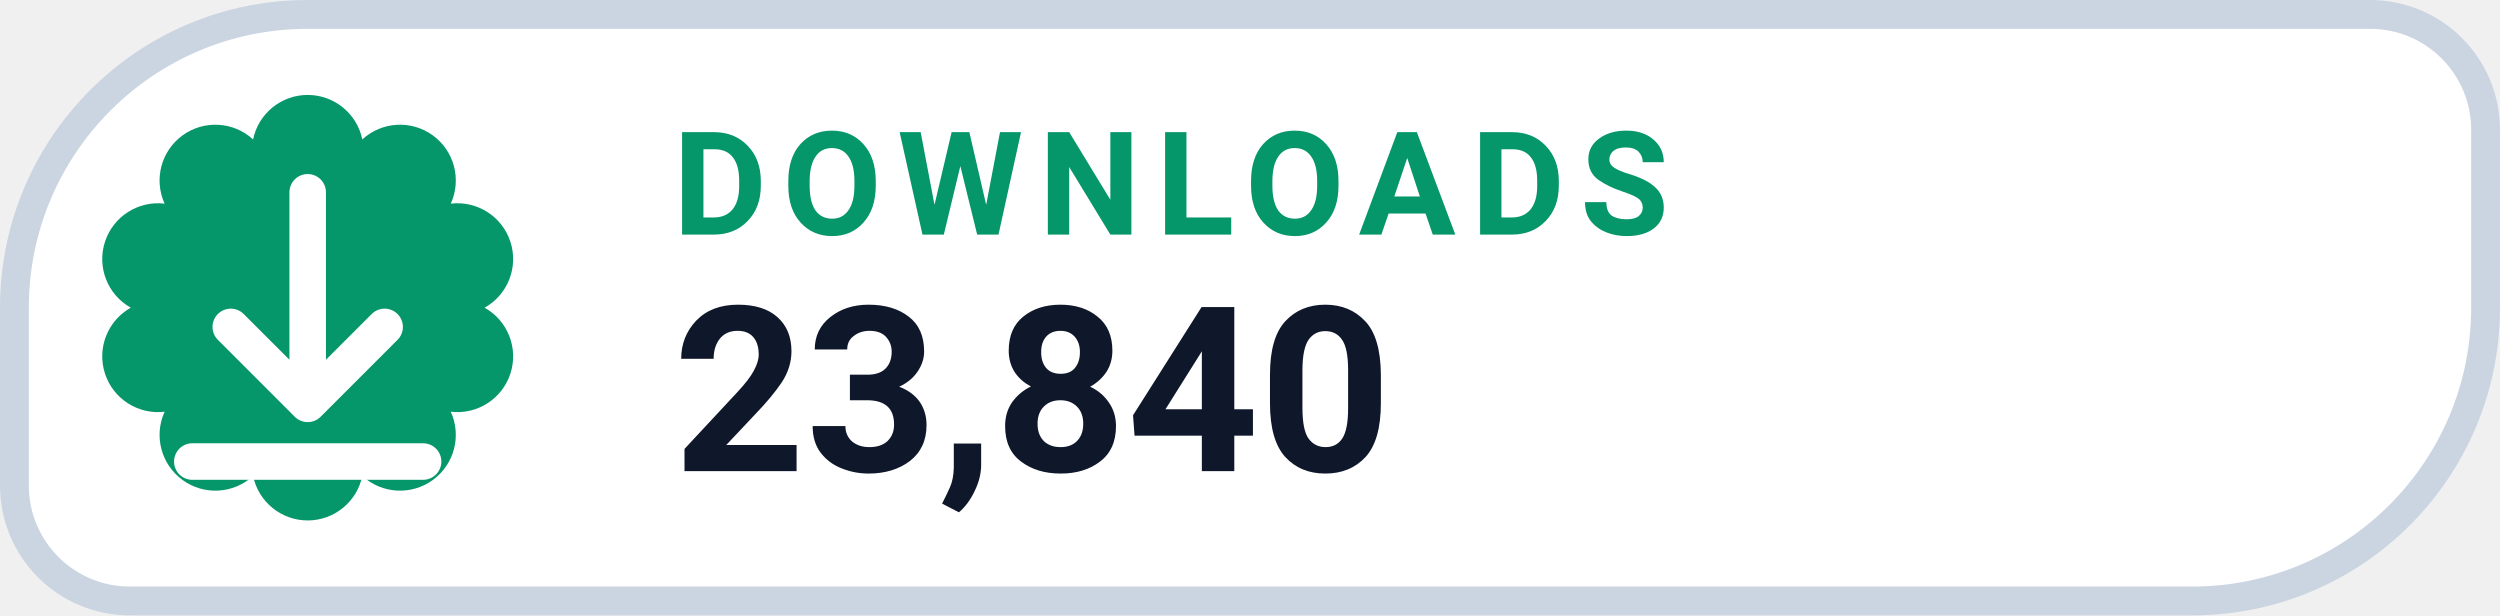
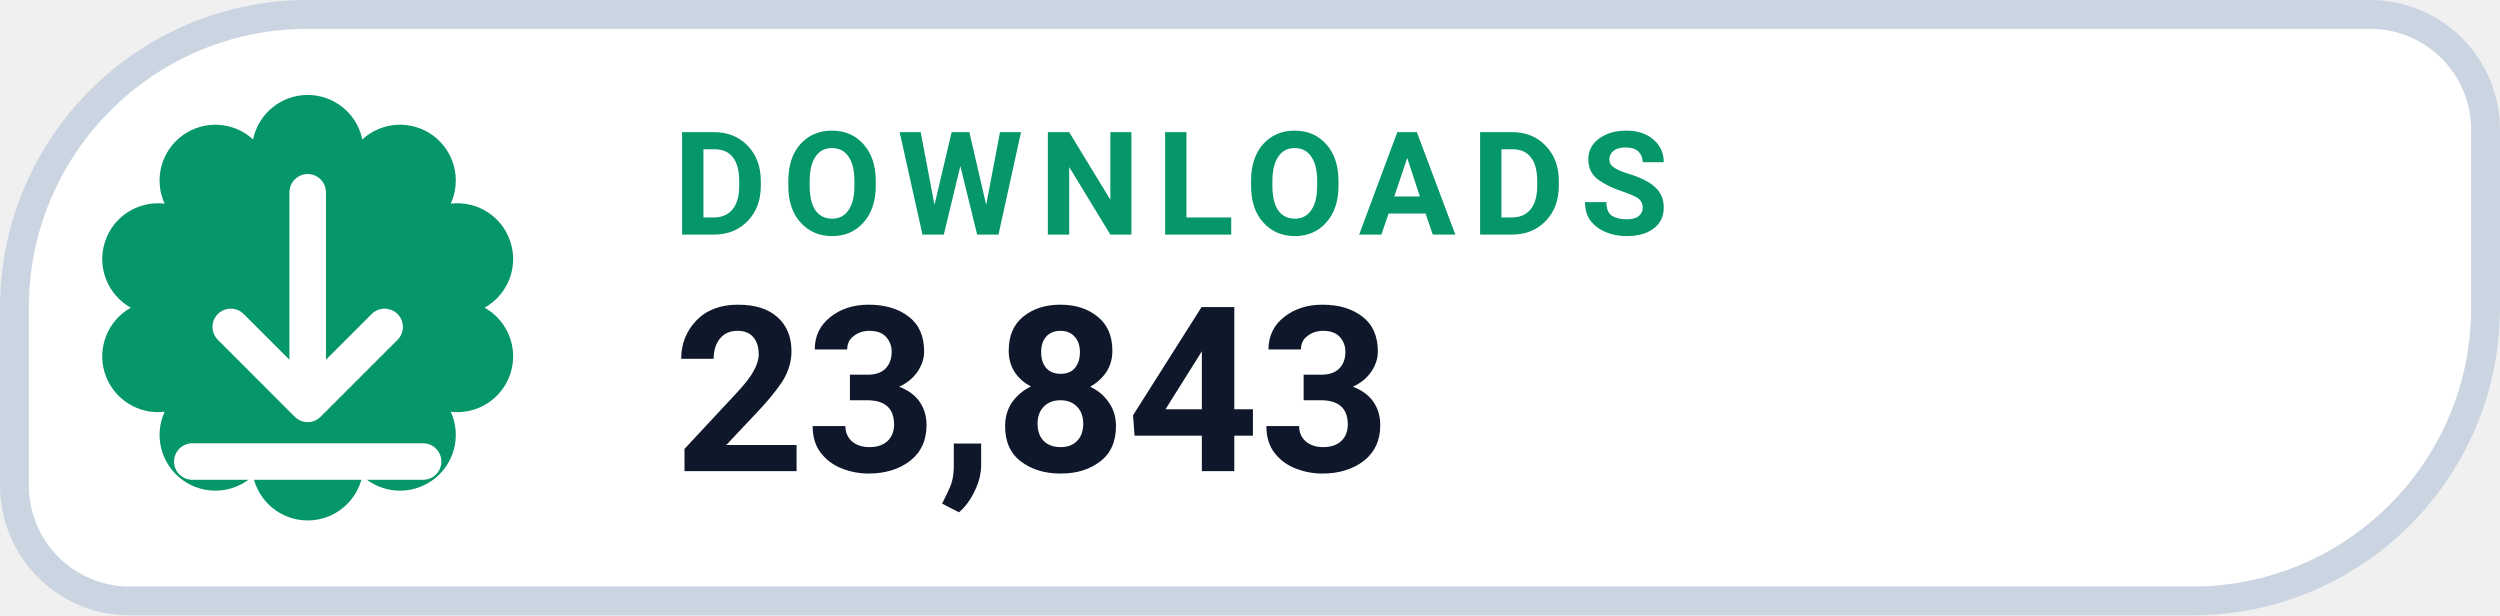
- <svg xmlns="http://www.w3.org/2000/svg" width="130" height="32" viewBox="0 0 130 32" role="img" aria-label="DOWNLOADS 23,840">
+ <svg xmlns="http://www.w3.org/2000/svg" width="130" height="32" viewBox="0 0 130 32" role="img" aria-label="DOWNLOADS 23,843">
  <path d="M 16.00 0.75 H 123.25 A 6.00 6.00 0 0 1 129.25 6.75 V 16.00 A 15.25 15.25 0 0 1 114.00 31.25 H 6.75 A 6.00 6.00 0 0 1 0.75 25.25 V 16.00 A 15.25 15.25 0 0 1 16.00 0.75 Z" fill="#FFFFFF" stroke="#CBD5E1" stroke-width="1.5" />
  <path d="M 13.16 7.25 A 2.90 2.90 0 0 1 18.84 7.25 A 2.90 2.90 0 0 1 23.44 10.59 A 2.90 2.90 0 0 1 25.20 16.00 A 2.90 2.90 0 0 1 23.44 21.41 A 2.90 2.90 0 0 1 18.84 24.75 A 2.90 2.90 0 0 1 13.16 24.75 A 2.90 2.90 0 0 1 8.56 21.41 A 2.90 2.90 0 0 1 6.80 16.00 A 2.90 2.90 0 0 1 8.56 10.59 A 2.90 2.90 0 0 1 13.16 7.25 Z" fill="#059669" />
  <g transform="translate(16 16)" style="color:#FFFFFF;">
    <path d="M0 -6 v11 m0 0 l4 -4 m-4 4 l-4 -4 M-6 8 h12" fill="none" stroke="currentColor" stroke-width="1.9" stroke-linecap="round" stroke-linejoin="round" />
  </g>
  <text x="35" y="12.2" fill="#059669" font-family="-apple-system,BlinkMacSystemFont,'Segoe UI',Roboto,Helvetica,Arial,sans-serif" font-size="7.5" font-weight="700" letter-spacing=".8">DOWNLOADS</text>
-   <text x="35" y="24.5" fill="#0F172A" font-family="-apple-system,BlinkMacSystemFont,'Segoe UI',Roboto,Helvetica,Arial,sans-serif" font-size="12" font-weight="750">23,840</text>
+   <text x="35" y="24.5" fill="#0F172A" font-family="-apple-system,BlinkMacSystemFont,'Segoe UI',Roboto,Helvetica,Arial,sans-serif" font-size="12" font-weight="750">23,843</text>
</svg>
